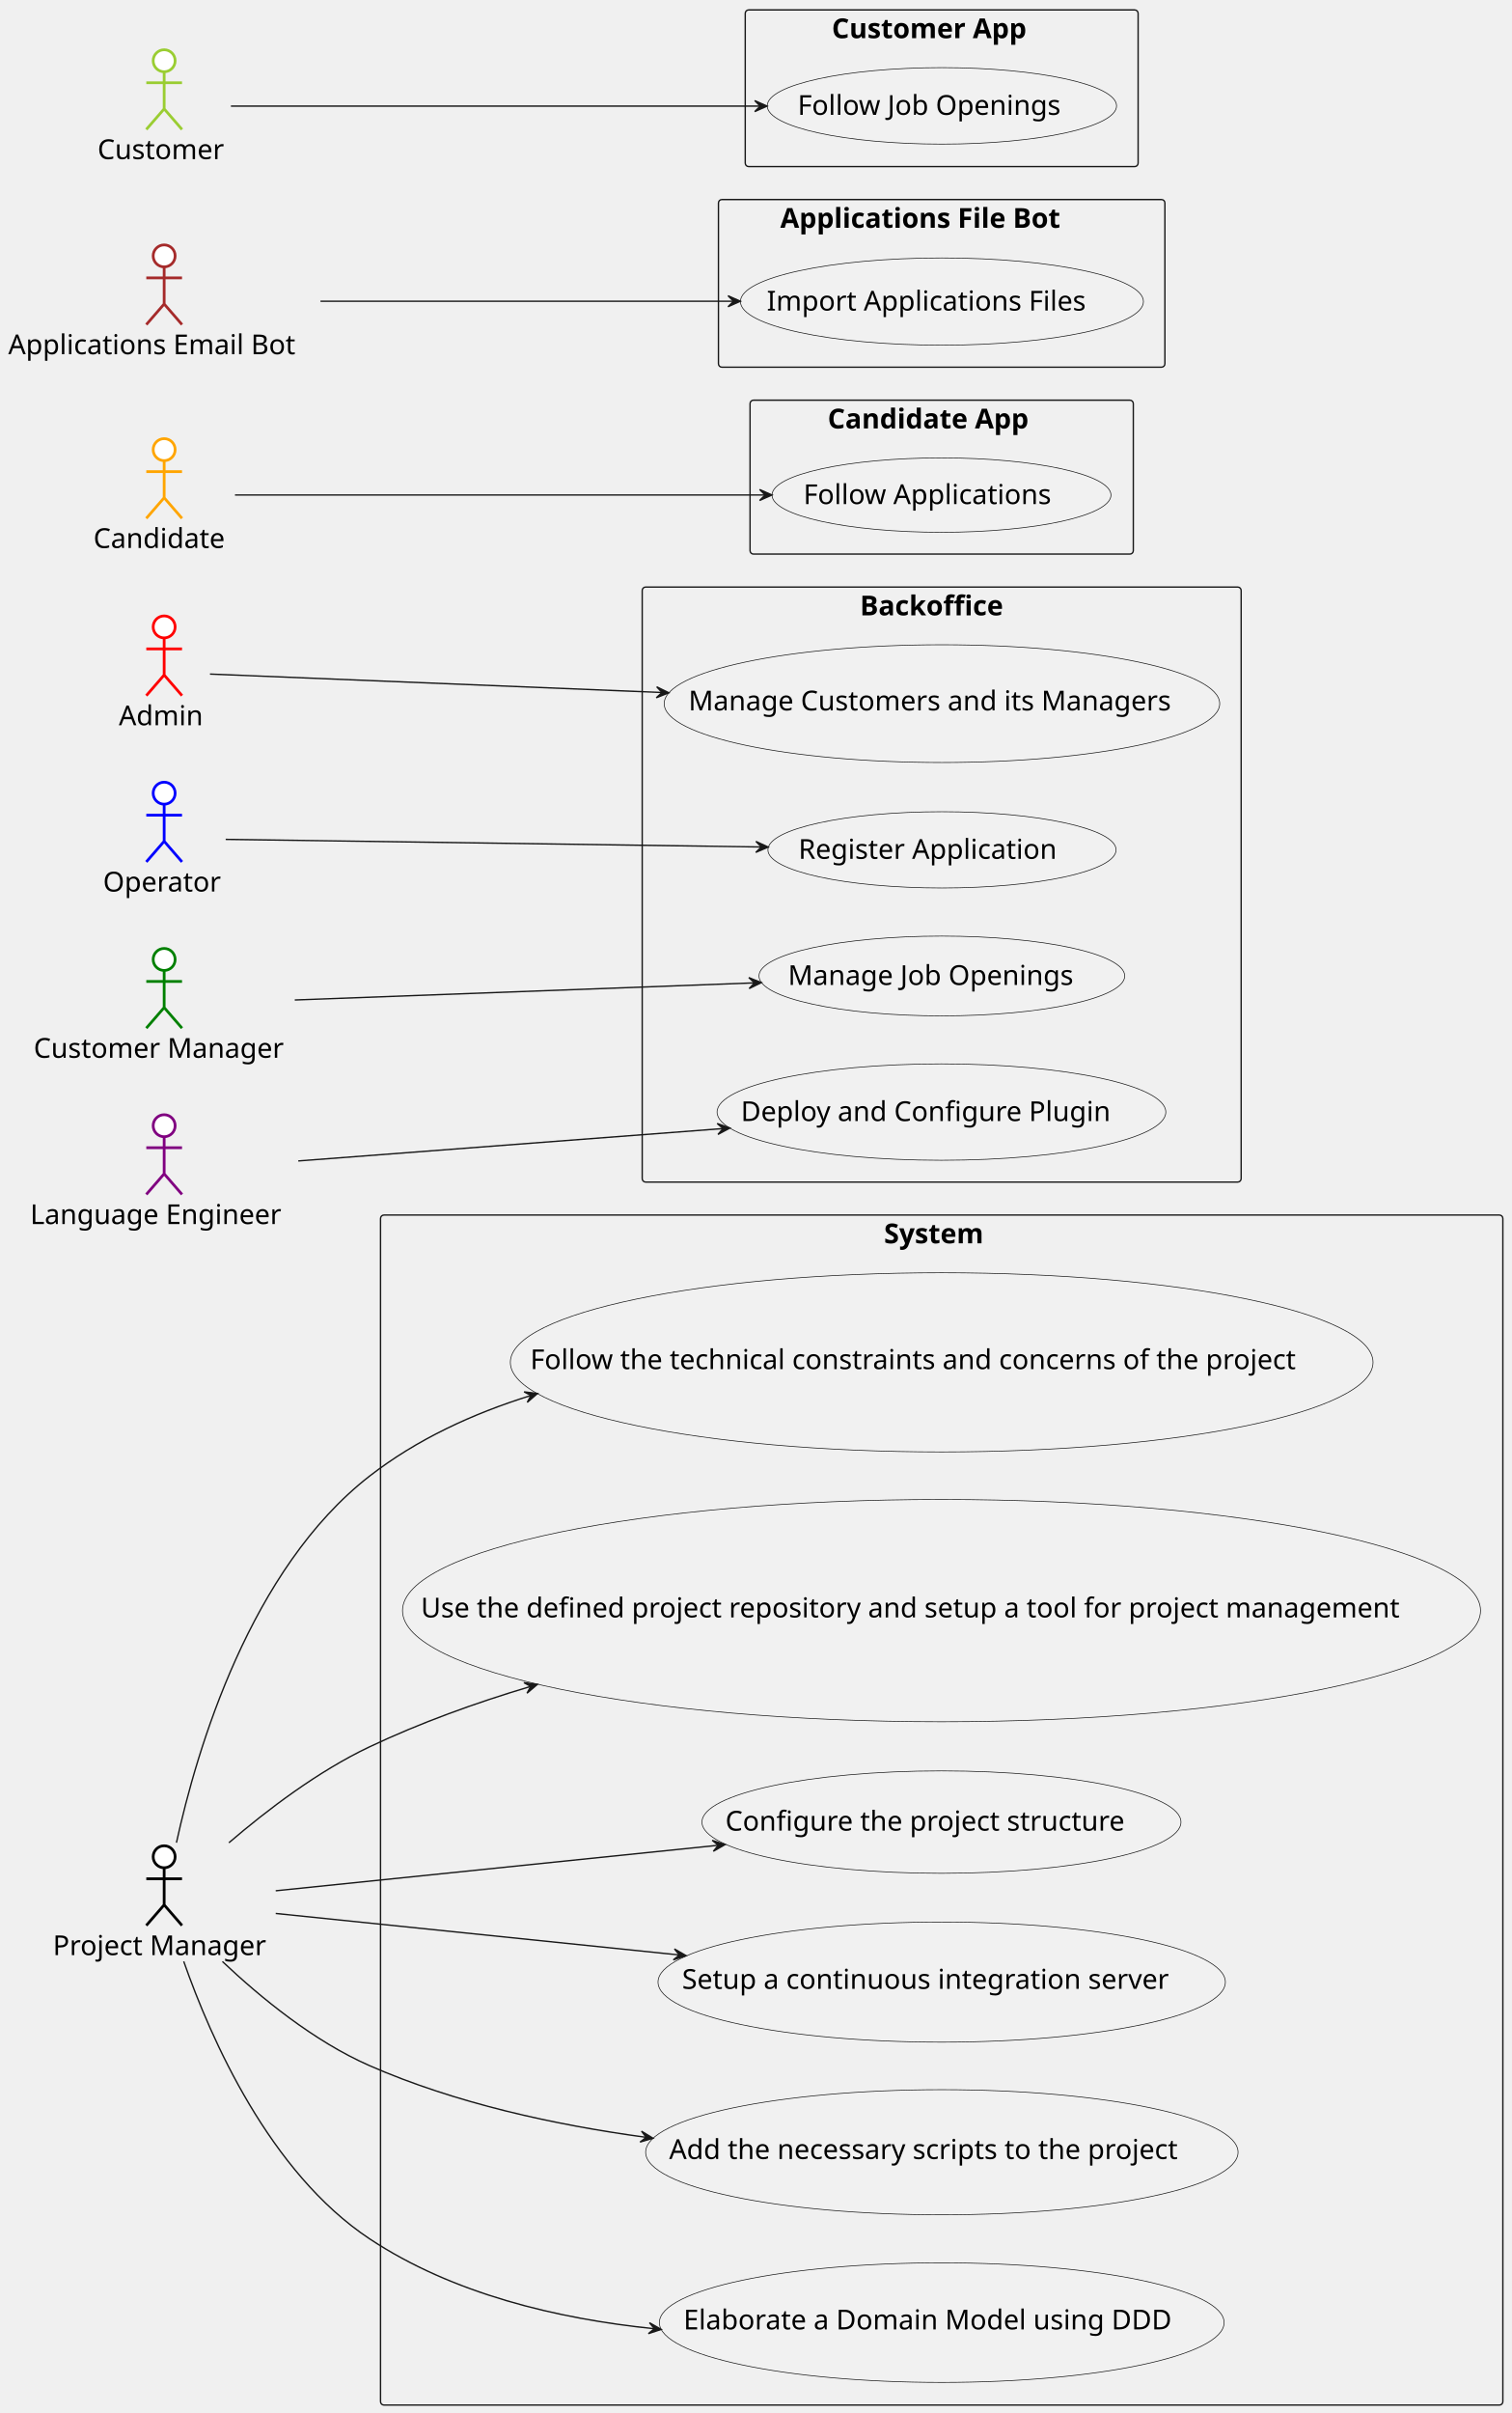
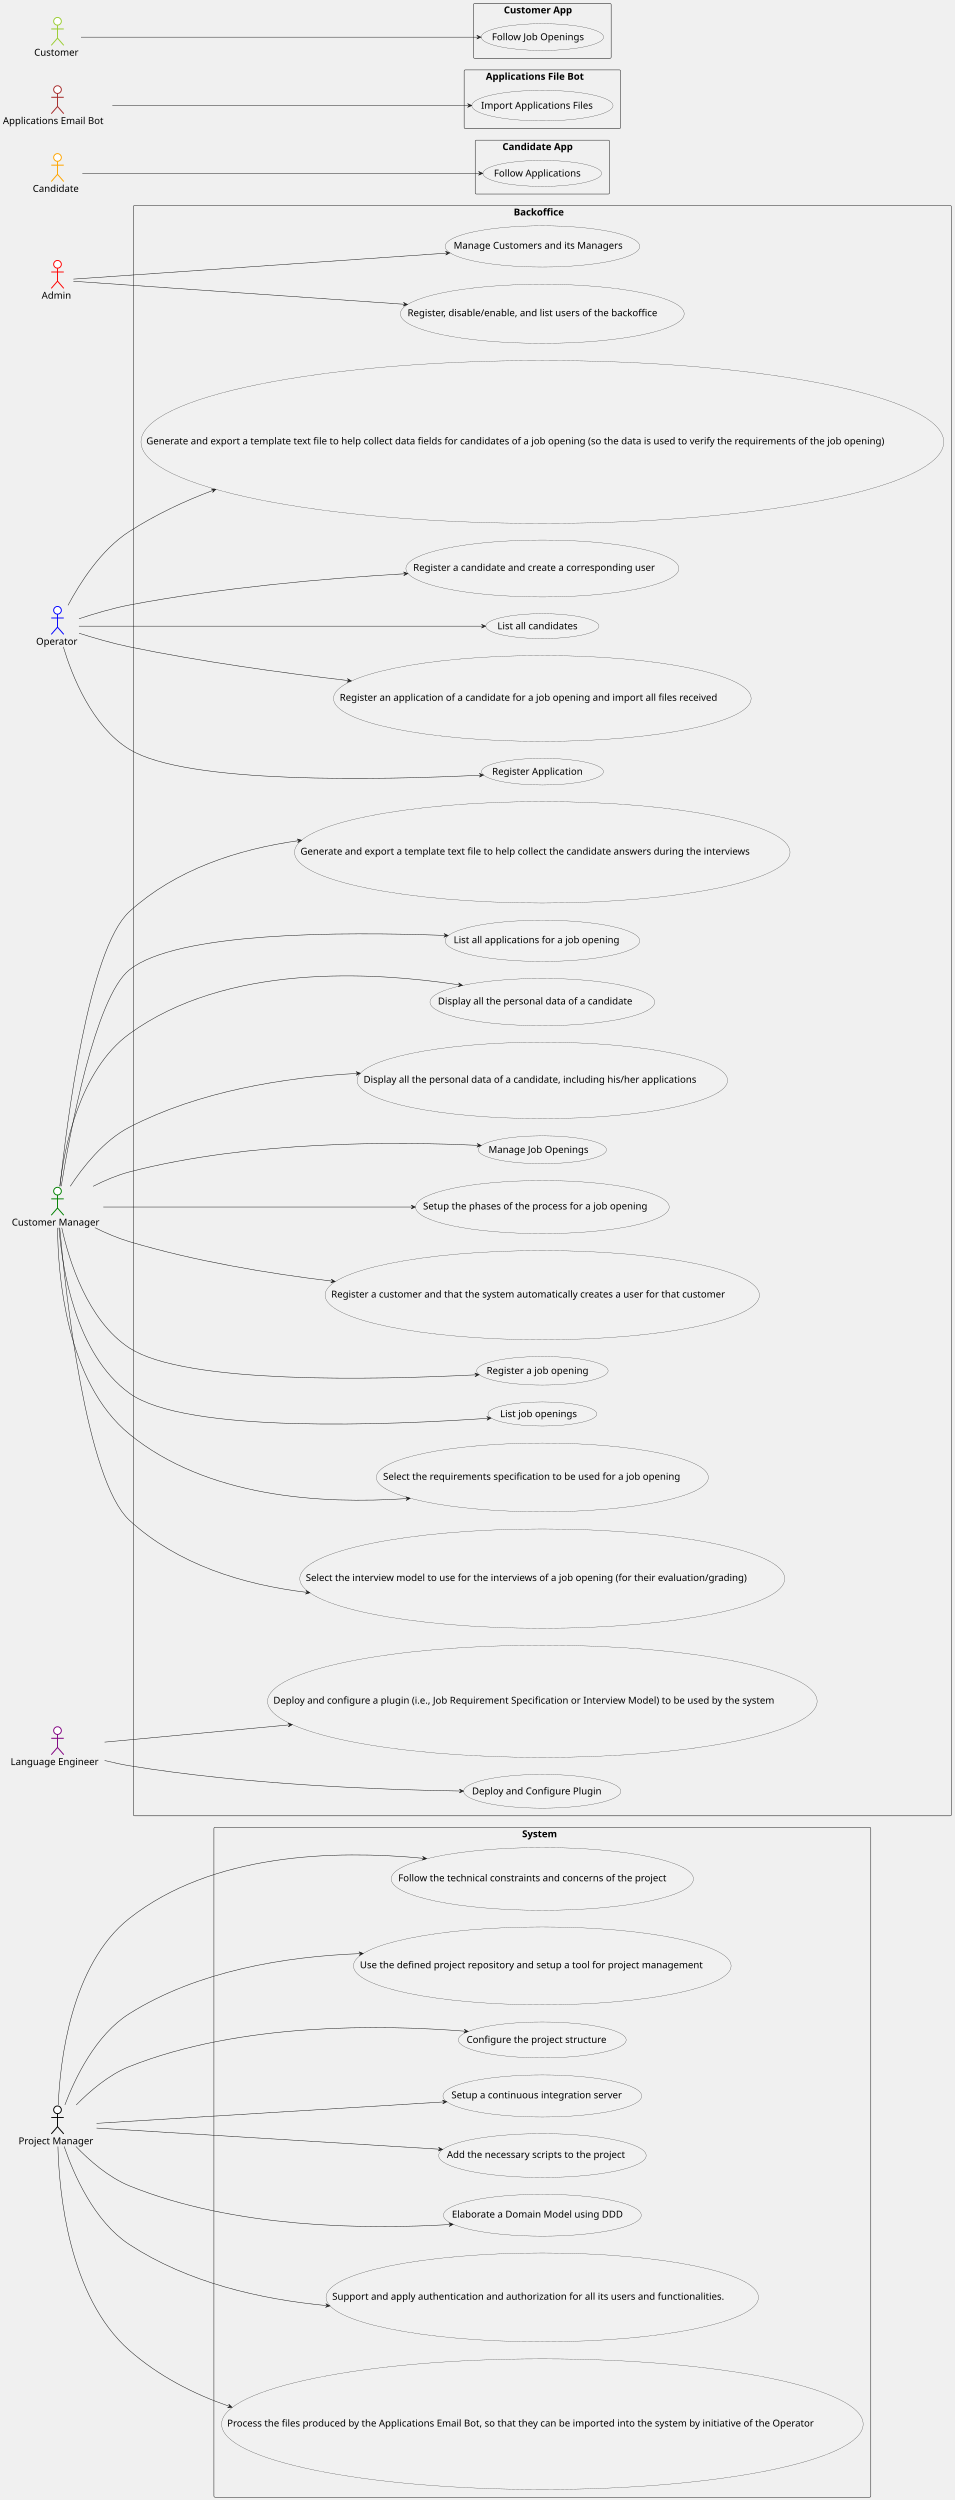
- <svg xmlns="http://www.w3.org/2000/svg" contentStyleType="text/css" height="1756px" preserveAspectRatio="none" style="width:1100px;height:1756px;background:#FFFFFF;" version="1.1" viewBox="0 0 1100 1756" width="1100px" zoomAndPan="magnify">
+ <svg xmlns="http://www.w3.org/2000/svg" contentStyleType="text/css" height="5195px" preserveAspectRatio="none" style="width:1983px;height:5195px;background:#FFFFFF;" version="1.1" viewBox="0 0 1983 5195" width="1983px" zoomAndPan="magnify">
  <defs />
  <g>
    <g id="cluster_System">
-       <rect fill="none" height="866" rx="2.5" ry="2.5" style="stroke:#181818;stroke-width:1.0;" width="817" x="277" y="884.217" />
-       <text fill="#000000" font-family="sans-serif" font-size="20" font-weight="bold" lengthAdjust="spacing" textLength="84" x="643.5" y="904.781">System</text>
+       <rect fill="none" height="1392" rx="2.5" ry="2.5" style="stroke:#181818;stroke-width:1.0;" width="1365" x="444.5" y="3797.217" />
+       <text fill="#000000" font-family="sans-serif" font-size="20" font-weight="bold" lengthAdjust="spacing" textLength="84" x="1085" y="3817.781">System</text>
    </g>
    <g id="cluster_Backoffice">
-       <rect fill="none" height="433" rx="2.5" ry="2.5" style="stroke:#181818;stroke-width:1.0;" width="436" x="467.5" y="427.217" />
-       <text fill="#000000" font-family="sans-serif" font-size="20" font-weight="bold" lengthAdjust="spacing" textLength="119" x="626" y="447.781">Backoffice</text>
+       <rect fill="none" height="3346" rx="2.5" ry="2.5" style="stroke:#181818;stroke-width:1.0;" width="1700" x="277" y="427.217" />
+       <text fill="#000000" font-family="sans-serif" font-size="20" font-weight="bold" lengthAdjust="spacing" textLength="119" x="1067.5" y="447.781">Backoffice</text>
    </g>
    <g id="cluster_Candidate App">
-       <rect fill="none" height="112" rx="2.5" ry="2.5" style="stroke:#181818;stroke-width:1.0;" width="279" x="546" y="291.217" />
-       <text fill="#000000" font-family="sans-serif" font-size="20" font-weight="bold" lengthAdjust="spacing" textLength="166" x="602.5" y="311.781">Candidate App</text>
+       <rect fill="none" height="112" rx="2.5" ry="2.5" style="stroke:#181818;stroke-width:1.0;" width="279" x="987.5" y="291.217" />
+       <text fill="#000000" font-family="sans-serif" font-size="20" font-weight="bold" lengthAdjust="spacing" textLength="166" x="1044" y="311.781">Candidate App</text>
    </g>
    <g id="cluster_Applications File Bot">
-       <rect fill="none" height="122" rx="2.5" ry="2.5" style="stroke:#181818;stroke-width:1.0;" width="325" x="523" y="145.217" />
-       <text fill="#000000" font-family="sans-serif" font-size="20" font-weight="bold" lengthAdjust="spacing" textLength="235" x="568" y="165.781">Applications File Bot</text>
+       <rect fill="none" height="122" rx="2.5" ry="2.5" style="stroke:#181818;stroke-width:1.0;" width="325" x="964.5" y="145.217" />
+       <text fill="#000000" font-family="sans-serif" font-size="20" font-weight="bold" lengthAdjust="spacing" textLength="235" x="1009.5" y="165.781">Applications File Bot</text>
    </g>
    <g id="cluster_Customer App">
-       <rect fill="none" height="114" rx="2.5" ry="2.5" style="stroke:#181818;stroke-width:1.0;" width="286" x="542.5" y="7.217" />
-       <text fill="#000000" font-family="sans-serif" font-size="20" font-weight="bold" lengthAdjust="spacing" textLength="160" x="605.5" y="27.781">Customer App</text>
+       <rect fill="none" height="114" rx="2.5" ry="2.5" style="stroke:#181818;stroke-width:1.0;" width="286" x="984" y="7.217" />
+       <text fill="#000000" font-family="sans-serif" font-size="20" font-weight="bold" lengthAdjust="spacing" textLength="160" x="1047" y="27.781">Customer App</text>
    </g>
    <g id="elem_G001">
-       <ellipse cx="685.495" cy="991.416" fill="#F1F1F1" rx="313.995" ry="65.199" style="stroke:#181818;stroke-width:0.5;" />
-       <text fill="#000000" font-family="sans-serif" font-size="20" lengthAdjust="spacing" textLength="599" x="385.995" y="996.34">Follow the technical constraints and concerns of the project</text>
+       <ellipse cx="1126.995" cy="3904.416" fill="#F1F1F1" rx="313.995" ry="65.199" style="stroke:#181818;stroke-width:0.5;" />
+       <text fill="#000000" font-family="sans-serif" font-size="20" lengthAdjust="spacing" textLength="599" x="827.495" y="3909.34">Follow the technical constraints and concerns of the project</text>
    </g>
    <g id="elem_G002">
-       <ellipse cx="685.375" cy="1172.092" fill="#F1F1F1" rx="392.375" ry="80.875" style="stroke:#181818;stroke-width:0.5;" />
-       <text fill="#000000" font-family="sans-serif" font-size="20" lengthAdjust="spacing" textLength="758" x="306.375" y="1177.016">Use the defined project repository and setup a tool for project management</text>
+       <ellipse cx="1126.875" cy="4085.092" fill="#F1F1F1" rx="392.375" ry="80.875" style="stroke:#181818;stroke-width:0.5;" />
+       <text fill="#000000" font-family="sans-serif" font-size="20" lengthAdjust="spacing" textLength="758" x="747.875" y="4090.016">Use the defined project repository and setup a tool for project management</text>
    </g>
    <g id="elem_G003">
-       <ellipse cx="685.334" cy="1325.984" fill="#F1F1F1" rx="174.334" ry="37.267" style="stroke:#181818;stroke-width:0.5;" />
-       <text fill="#000000" font-family="sans-serif" font-size="20" lengthAdjust="spacing" textLength="310" x="528.008" y="1332.195">Configure the project structure</text>
+       <ellipse cx="1126.834" cy="4238.984" fill="#F1F1F1" rx="174.334" ry="37.267" style="stroke:#181818;stroke-width:0.5;" />
+       <text fill="#000000" font-family="sans-serif" font-size="20" lengthAdjust="spacing" textLength="310" x="969.508" y="4245.195">Configure the project structure</text>
    </g>
    <g id="elem_G004">
-       <ellipse cx="685.501" cy="1442.417" fill="#F1F1F1" rx="206.501" ry="43.7" style="stroke:#181818;stroke-width:0.5;" />
-       <text fill="#000000" font-family="sans-serif" font-size="20" lengthAdjust="spacing" textLength="378" x="496.501" y="1447.341">Setup a continuous integration server</text>
+       <ellipse cx="1127.001" cy="4355.417" fill="#F1F1F1" rx="206.501" ry="43.7" style="stroke:#181818;stroke-width:0.5;" />
+       <text fill="#000000" font-family="sans-serif" font-size="20" lengthAdjust="spacing" textLength="378" x="938.001" y="4360.341">Setup a continuous integration server</text>
    </g>
    <g id="elem_G005">
-       <ellipse cx="685.621" cy="1566.241" fill="#F1F1F1" rx="215.621" ry="45.524" style="stroke:#181818;stroke-width:0.5;" />
-       <text fill="#000000" font-family="sans-serif" font-size="20" lengthAdjust="spacing" textLength="397" x="487.121" y="1571.165">Add the necessary scripts to the project</text>
+       <ellipse cx="1127.121" cy="4479.241" fill="#F1F1F1" rx="215.621" ry="45.524" style="stroke:#181818;stroke-width:0.5;" />
+       <text fill="#000000" font-family="sans-serif" font-size="20" lengthAdjust="spacing" textLength="397" x="928.621" y="4484.165">Add the necessary scripts to the project</text>
    </g>
    <g id="elem_G006">
-       <ellipse cx="685.543" cy="1690.225" fill="#F1F1F1" rx="205.543" ry="43.509" style="stroke:#181818;stroke-width:0.5;" />
-       <text fill="#000000" font-family="sans-serif" font-size="20" lengthAdjust="spacing" textLength="376" x="497.543" y="1695.149">Elaborate a Domain Model using DDD</text>
+       <ellipse cx="1127.043" cy="4603.225" fill="#F1F1F1" rx="205.543" ry="43.509" style="stroke:#181818;stroke-width:0.5;" />
+       <text fill="#000000" font-family="sans-serif" font-size="20" lengthAdjust="spacing" textLength="376" x="939.043" y="4608.149">Elaborate a Domain Model using DDD</text>
+     </g>
+     <g id="elem_G007">
+       <ellipse cx="1126.811" cy="4773.979" fill="#F1F1F1" rx="449.311" ry="92.262" style="stroke:#181818;stroke-width:0.5;" />
+       <text fill="#000000" font-family="sans-serif" font-size="20" lengthAdjust="spacing" textLength="873" x="690.311" y="4778.903">Support and apply authentication and authorization for all its users and functionalities.</text>
+     </g>
+     <g id="elem_2001">
+       <ellipse cx="1127.057" cy="5037.428" fill="#F1F1F1" rx="666.558" ry="135.712" style="stroke:#181818;stroke-width:0.5;" />
+       <text fill="#000000" font-family="sans-serif" font-size="20" lengthAdjust="spacing" textLength="1310" x="472.058" y="5042.352">Process the files produced by the Applications Email Bot, so that they can be imported into the system by initiative of the Operator</text>
    </g>
    <g id="elem_UC1">
-       <ellipse cx="685.693" cy="512.055" fill="#F1F1F1" rx="202.193" ry="42.839" style="stroke:#181818;stroke-width:0.5;" />
-       <text fill="#000000" font-family="sans-serif" font-size="20" lengthAdjust="spacing" textLength="369" x="501.193" y="516.979">Manage Customers and its Managers</text>
+       <ellipse cx="1127.193" cy="512.055" fill="#F1F1F1" rx="202.193" ry="42.839" style="stroke:#181818;stroke-width:0.5;" />
+       <text fill="#000000" font-family="sans-serif" font-size="20" lengthAdjust="spacing" textLength="369" x="942.693" y="516.979">Manage Customers and its Managers</text>
    </g>
    <g id="elem_UC2">
-       <ellipse cx="685.326" cy="809.282" fill="#F1F1F1" rx="163.326" ry="35.065" style="stroke:#181818;stroke-width:0.5;" />
-       <text fill="#000000" font-family="sans-serif" font-size="20" lengthAdjust="spacing" textLength="286" x="539.326" y="815.814">Deploy and Configure Plugin</text>
+       <ellipse cx="1126.826" cy="3722.282" fill="#F1F1F1" rx="163.326" ry="35.065" style="stroke:#181818;stroke-width:0.5;" />
+       <text fill="#000000" font-family="sans-serif" font-size="20" lengthAdjust="spacing" textLength="286" x="980.826" y="3728.814">Deploy and Configure Plugin</text>
    </g>
    <g id="elem_UC3">
-       <ellipse cx="685.728" cy="618.462" fill="#F1F1F1" rx="126.728" ry="27.746" style="stroke:#181818;stroke-width:0.5;" />
-       <text fill="#000000" font-family="sans-serif" font-size="20" lengthAdjust="spacing" textLength="203" x="581.228" y="624.995">Register Application</text>
+       <ellipse cx="1127.228" cy="1603.462" fill="#F1F1F1" rx="126.728" ry="27.746" style="stroke:#181818;stroke-width:0.5;" />
+       <text fill="#000000" font-family="sans-serif" font-size="20" lengthAdjust="spacing" textLength="203" x="1022.728" y="1609.995">Register Application</text>
    </g>
    <g id="elem_UC4">
-       <ellipse cx="685.625" cy="710.242" fill="#F1F1F1" rx="133.125" ry="29.025" style="stroke:#181818;stroke-width:0.5;" />
-       <text fill="#000000" font-family="sans-serif" font-size="20" lengthAdjust="spacing" textLength="218" x="573.625" y="716.774">Manage Job Openings</text>
+       <ellipse cx="1127.125" cy="2389.242" fill="#F1F1F1" rx="133.125" ry="29.025" style="stroke:#181818;stroke-width:0.5;" />
+       <text fill="#000000" font-family="sans-serif" font-size="20" lengthAdjust="spacing" textLength="218" x="1015.125" y="2395.774">Manage Job Openings</text>
+     </g>
+     <g id="elem_US1000">
+       <ellipse cx="1126.862" cy="652.089" fill="#F1F1F1" rx="294.862" ry="61.373" style="stroke:#181818;stroke-width:0.5;" />
+       <text fill="#000000" font-family="sans-serif" font-size="20" lengthAdjust="spacing" textLength="560" x="846.862" y="657.013">Register, disable/enable, and list users of the backoffice</text>
+     </g>
+     <g id="elem_US1001">
+       <ellipse cx="1126.794" cy="2691.376" fill="#F1F1F1" rx="451.294" ry="92.659" style="stroke:#181818;stroke-width:0.5;" />
+       <text fill="#000000" font-family="sans-serif" font-size="20" lengthAdjust="spacing" textLength="877" x="688.294" y="2696.3">Register a customer and that the system automatically creates a user for that customer</text>
+     </g>
+     <g id="elem_US1002">
+       <ellipse cx="1127.083" cy="2848.433" fill="#F1F1F1" rx="136.583" ry="29.717" style="stroke:#181818;stroke-width:0.5;" />
+       <text fill="#000000" font-family="sans-serif" font-size="20" lengthAdjust="spacing" textLength="226" x="1011.083" y="2854.966">Register a job opening</text>
+     </g>
+     <g id="elem_US1003">
+       <ellipse cx="1127.147" cy="2938.246" fill="#F1F1F1" rx="113.147" ry="25.029" style="stroke:#181818;stroke-width:0.5;" />
+       <text fill="#000000" font-family="sans-serif" font-size="20" lengthAdjust="spacing" textLength="170" x="1039.147" y="2944.778">List job openings</text>
+     </g>
+     <g id="elem_US2000a">
+       <ellipse cx="1127.103" cy="1181.337" fill="#F1F1F1" rx="283.603" ry="59.12" style="stroke:#181818;stroke-width:0.5;" />
+       <text fill="#000000" font-family="sans-serif" font-size="20" lengthAdjust="spacing" textLength="537" x="858.603" y="1186.261">Register a candidate and create a corresponding user</text>
+     </g>
+     <g id="elem_US2000c">
+       <ellipse cx="1127.089" cy="1301.135" fill="#F1F1F1" rx="117.589" ry="25.918" style="stroke:#181818;stroke-width:0.5;" />
+       <text fill="#000000" font-family="sans-serif" font-size="20" lengthAdjust="spacing" textLength="181" x="1033.589" y="1307.667">List all candidates</text>
+     </g>
+     <g id="elem_US2002">
+       <ellipse cx="1126.948" cy="1451.407" fill="#F1F1F1" rx="433.949" ry="89.19" style="stroke:#181818;stroke-width:0.5;" />
+       <text fill="#000000" font-family="sans-serif" font-size="20" lengthAdjust="spacing" textLength="842" x="705.948" y="1456.33">Register an application of a candidate for a job opening and import all files received</text>
+     </g>
+     <g id="elem_US1005">
+       <ellipse cx="1127.193" cy="1955.055" fill="#F1F1F1" rx="202.193" ry="42.839" style="stroke:#181818;stroke-width:0.5;" />
+       <text fill="#000000" font-family="sans-serif" font-size="20" lengthAdjust="spacing" textLength="369" x="942.693" y="1959.979">List all applications for a job opening</text>
+     </g>
+     <g id="elem_US1006">
+       <ellipse cx="1126.97" cy="2082.311" fill="#F1F1F1" rx="233.47" ry="49.094" style="stroke:#181818;stroke-width:0.5;" />
+       <text fill="#000000" font-family="sans-serif" font-size="20" lengthAdjust="spacing" textLength="434" x="909.97" y="2087.235">Display all the personal data of a candidate</text>
+     </g>
+     <g id="elem_US1006b">
+       <ellipse cx="1126.96" cy="2245.109" fill="#F1F1F1" rx="384.961" ry="79.392" style="stroke:#181818;stroke-width:0.5;" />
+       <text fill="#000000" font-family="sans-serif" font-size="20" lengthAdjust="spacing" textLength="743" x="755.461" y="2250.033">Display all the personal data of a candidate, including his/her applications</text>
+     </g>
+     <g id="elem_US1007">
+       <ellipse cx="1127.083" cy="2508.333" fill="#F1F1F1" rx="263.583" ry="55.117" style="stroke:#181818;stroke-width:0.5;" />
+       <text fill="#000000" font-family="sans-serif" font-size="20" lengthAdjust="spacing" textLength="496" x="879.083" y="2513.257">Setup the phases of the process for a job opening</text>
+     </g>
+     <g id="elem_US1008">
+       <ellipse cx="1126.99" cy="3535.315" fill="#F1F1F1" rx="570.99" ry="116.598" style="stroke:#181818;stroke-width:0.5;" />
+       <text fill="#000000" font-family="sans-serif" font-size="20" lengthAdjust="spacing" textLength="1118" x="567.99" y="3540.239">Deploy and configure a plugin (i.e., Job Requirement Specification or Interview Model) to be used by the system</text>
+     </g>
+     <g id="elem_US1009">
+       <ellipse cx="1126.989" cy="3070.115" fill="#F1F1F1" rx="344.989" ry="71.398" style="stroke:#181818;stroke-width:0.5;" />
+       <text fill="#000000" font-family="sans-serif" font-size="20" lengthAdjust="spacing" textLength="662" x="795.989" y="3075.039">Select the requirements specification to be used for a job opening</text>
+     </g>
+     <g id="elem_US1011">
+       <ellipse cx="1126.893" cy="3280.395" fill="#F1F1F1" rx="503.893" ry="103.179" style="stroke:#181818;stroke-width:0.5;" />
+       <text fill="#000000" font-family="sans-serif" font-size="20" lengthAdjust="spacing" textLength="983" x="635.393" y="3285.319">Select the interview model to use for the interviews of a job opening (for their evaluation/grading)</text>
+     </g>
+     <g id="elem_US1012">
+       <ellipse cx="1126.82" cy="1771.081" fill="#F1F1F1" rx="514.82" ry="105.364" style="stroke:#181818;stroke-width:0.5;" />
+       <text fill="#000000" font-family="sans-serif" font-size="20" lengthAdjust="spacing" textLength="1005" x="624.32" y="1776.005">Generate and export a template text file to help collect the candidate answers during the interviews</text>
+     </g>
+     <g id="elem_US2003">
+       <ellipse cx="1127.041" cy="918.425" fill="#F1F1F1" rx="834.041" ry="169.208" style="stroke:#181818;stroke-width:0.5;" />
+       <text fill="#000000" font-family="sans-serif" font-size="20" lengthAdjust="spacing" textLength="1646" x="304.041" y="923.349">Generate and export a template text file to help collect data fields for candidates of a job opening (so the data is used to verify the requirements of the job opening)</text>
    </g>
    <g id="elem_UC5">
-       <ellipse cx="685.369" cy="360.291" fill="#F1F1F1" rx="123.369" ry="27.074" style="stroke:#181818;stroke-width:0.5;" />
-       <text fill="#000000" font-family="sans-serif" font-size="20" lengthAdjust="spacing" textLength="195" x="584.869" y="366.823">Follow Applications</text>
+       <ellipse cx="1126.869" cy="360.291" fill="#F1F1F1" rx="123.369" ry="27.074" style="stroke:#181818;stroke-width:0.5;" />
+       <text fill="#000000" font-family="sans-serif" font-size="20" lengthAdjust="spacing" textLength="195" x="1026.369" y="366.823">Follow Applications</text>
    </g>
    <g id="elem_UC6">
-       <ellipse cx="685.683" cy="219.453" fill="#F1F1F1" rx="146.683" ry="31.736" style="stroke:#181818;stroke-width:0.5;" />
-       <text fill="#000000" font-family="sans-serif" font-size="20" lengthAdjust="spacing" textLength="249" x="558.183" y="225.986">Import Applications Files</text>
+       <ellipse cx="1127.182" cy="219.453" fill="#F1F1F1" rx="146.683" ry="31.736" style="stroke:#181818;stroke-width:0.5;" />
+       <text fill="#000000" font-family="sans-serif" font-size="20" lengthAdjust="spacing" textLength="249" x="999.683" y="225.986">Import Applications Files</text>
    </g>
    <g id="elem_UC7">
-       <ellipse cx="685.651" cy="77.047" fill="#F1F1F1" rx="127.151" ry="27.83" style="stroke:#181818;stroke-width:0.5;" />
-       <text fill="#000000" font-family="sans-serif" font-size="20" lengthAdjust="spacing" textLength="204" x="580.651" y="83.579">Follow Job Openings</text>
+       <ellipse cx="1127.151" cy="77.047" fill="#F1F1F1" rx="127.151" ry="27.83" style="stroke:#181818;stroke-width:0.5;" />
+       <text fill="#000000" font-family="sans-serif" font-size="20" lengthAdjust="spacing" textLength="204" x="1022.151" y="83.579">Follow Job Openings</text>
    </g>
    <g id="elem_PM">
-       <ellipse cx="119.5" cy="1351.217" fill="#FFFFFF" rx="8" ry="8" style="stroke:#000000;stroke-width:2.0;" />
-       <path d="M119.5,1359.217 L119.5,1386.217 M106.5,1367.217 L132.5,1367.217 M119.5,1386.217 L106.5,1401.217 M119.5,1386.217 L132.5,1401.217 " fill="none" style="stroke:#000000;stroke-width:2.0;" />
-       <text fill="#000000" font-family="sans-serif" font-size="20" lengthAdjust="spacing" textLength="162" x="38.5" y="1422.781">Project Manager</text>
+       <ellipse cx="119.5" cy="4384.217" fill="#FFFFFF" rx="8" ry="8" style="stroke:#000000;stroke-width:2.0;" />
+       <path d="M119.5,4392.217 L119.5,4419.217 M106.5,4400.217 L132.5,4400.217 M119.5,4419.217 L106.5,4434.217 M119.5,4419.217 L132.5,4434.217 " fill="none" style="stroke:#000000;stroke-width:2.0;" />
+       <text fill="#000000" font-family="sans-serif" font-size="20" lengthAdjust="spacing" textLength="162" x="38.5" y="4455.781">Project Manager</text>
    </g>
    <g id="elem_AD">
-       <ellipse cx="119.5" cy="456.217" fill="#FFFFFF" rx="8" ry="8" style="stroke:#FF0000;stroke-width:2.0;" />
-       <path d="M119.5,464.217 L119.5,491.217 M106.5,472.217 L132.5,472.217 M119.5,491.217 L106.5,506.217 M119.5,491.217 L132.5,506.217 " fill="none" style="stroke:#FF0000;stroke-width:2.0;" />
-       <text fill="#000000" font-family="sans-serif" font-size="20" lengthAdjust="spacing" textLength="66" x="86.5" y="527.781">Admin</text>
+       <ellipse cx="119.5" cy="549.217" fill="#FFFFFF" rx="8" ry="8" style="stroke:#FF0000;stroke-width:2.0;" />
+       <path d="M119.5,557.217 L119.5,584.217 M106.5,565.217 L132.5,565.217 M119.5,584.217 L106.5,599.217 M119.5,584.217 L132.5,599.217 " fill="none" style="stroke:#FF0000;stroke-width:2.0;" />
+       <text fill="#000000" font-family="sans-serif" font-size="20" lengthAdjust="spacing" textLength="66" x="86.5" y="620.781">Admin</text>
    </g>
    <g id="elem_OP">
-       <ellipse cx="119.5" cy="577.217" fill="#FFFFFF" rx="8" ry="8" style="stroke:#0000FF;stroke-width:2.0;" />
-       <path d="M119.5,585.217 L119.5,612.217 M106.5,593.217 L132.5,593.217 M119.5,612.217 L106.5,627.217 M119.5,612.217 L132.5,627.217 " fill="none" style="stroke:#0000FF;stroke-width:2.0;" />
-       <text fill="#000000" font-family="sans-serif" font-size="20" lengthAdjust="spacing" textLength="89" x="75" y="648.781">Operator</text>
+       <ellipse cx="119.5" cy="1268.217" fill="#FFFFFF" rx="8" ry="8" style="stroke:#0000FF;stroke-width:2.0;" />
+       <path d="M119.5,1276.217 L119.5,1303.217 M106.5,1284.217 L132.5,1284.217 M119.5,1303.217 L106.5,1318.217 M119.5,1303.217 L132.5,1318.217 " fill="none" style="stroke:#0000FF;stroke-width:2.0;" />
+       <text fill="#000000" font-family="sans-serif" font-size="20" lengthAdjust="spacing" textLength="89" x="75" y="1339.781">Operator</text>
    </g>
    <g id="elem_CM">
-       <ellipse cx="119.5" cy="698.217" fill="#FFFFFF" rx="8" ry="8" style="stroke:#008000;stroke-width:2.0;" />
-       <path d="M119.5,706.217 L119.5,733.217 M106.5,714.217 L132.5,714.217 M119.5,733.217 L106.5,748.217 M119.5,733.217 L132.5,748.217 " fill="none" style="stroke:#008000;stroke-width:2.0;" />
-       <text fill="#000000" font-family="sans-serif" font-size="20" lengthAdjust="spacing" textLength="190" x="24.5" y="769.781">Customer Manager</text>
+       <ellipse cx="119.5" cy="2475.217" fill="#FFFFFF" rx="8" ry="8" style="stroke:#008000;stroke-width:2.0;" />
+       <path d="M119.5,2483.217 L119.5,2510.217 M106.5,2491.217 L132.5,2491.217 M119.5,2510.217 L106.5,2525.217 M119.5,2510.217 L132.5,2525.217 " fill="none" style="stroke:#008000;stroke-width:2.0;" />
+       <text fill="#000000" font-family="sans-serif" font-size="20" lengthAdjust="spacing" textLength="190" x="24.5" y="2546.781">Customer Manager</text>
    </g>
    <g id="elem_LE">
-       <ellipse cx="119.5" cy="819.217" fill="#FFFFFF" rx="8" ry="8" style="stroke:#800080;stroke-width:2.0;" />
-       <path d="M119.5,827.217 L119.5,854.217 M106.5,835.217 L132.5,835.217 M119.5,854.217 L106.5,869.217 M119.5,854.217 L132.5,869.217 " fill="none" style="stroke:#800080;stroke-width:2.0;" />
-       <text fill="#000000" font-family="sans-serif" font-size="20" lengthAdjust="spacing" textLength="195" x="22" y="890.781">Language Engineer</text>
+       <ellipse cx="119.5" cy="3596.217" fill="#FFFFFF" rx="8" ry="8" style="stroke:#800080;stroke-width:2.0;" />
+       <path d="M119.5,3604.217 L119.5,3631.217 M106.5,3612.217 L132.5,3612.217 M119.5,3631.217 L106.5,3646.217 M119.5,3631.217 L132.5,3646.217 " fill="none" style="stroke:#800080;stroke-width:2.0;" />
+       <text fill="#000000" font-family="sans-serif" font-size="20" lengthAdjust="spacing" textLength="195" x="22" y="3667.781">Language Engineer</text>
    </g>
    <g id="elem_CA">
      <ellipse cx="119.5" cy="327.217" fill="#FFFFFF" rx="8" ry="8" style="stroke:#FFA500;stroke-width:2.0;" />
      <path d="M119.5,335.217 L119.5,362.217 M106.5,343.217 L132.5,343.217 M119.5,362.217 L106.5,377.217 M119.5,362.217 L132.5,377.217 " fill="none" style="stroke:#FFA500;stroke-width:2.0;" />
      <text fill="#000000" font-family="sans-serif" font-size="20" lengthAdjust="spacing" textLength="103" x="68" y="398.781">Candidate</text>
    </g>
    <g id="elem_EB">
      <ellipse cx="119.5" cy="186.217" fill="#FFFFFF" rx="8" ry="8" style="stroke:#A52A2A;stroke-width:2.0;" />
      <path d="M119.5,194.217 L119.5,221.217 M106.5,202.217 L132.5,202.217 M119.5,221.217 L106.5,236.217 M119.5,221.217 L132.5,236.217 " fill="none" style="stroke:#A52A2A;stroke-width:2.0;" />
      <text fill="#000000" font-family="sans-serif" font-size="20" lengthAdjust="spacing" textLength="227" x="6" y="257.781">Applications Email Bot</text>
    </g>
    <g id="elem_CU">
      <ellipse cx="119.5" cy="44.217" fill="#FFFFFF" rx="8" ry="8" style="stroke:#9ACD32;stroke-width:2.0;" />
      <path d="M119.5,52.217 L119.5,79.217 M106.5,60.217 L132.5,60.217 M119.5,79.217 L106.5,94.217 M119.5,79.217 L132.5,94.217 " fill="none" style="stroke:#9ACD32;stroke-width:2.0;" />
      <text fill="#000000" font-family="sans-serif" font-size="20" lengthAdjust="spacing" textLength="97" x="71" y="115.781">Customer</text>
    </g>
    <g id="link_PM_G001">
-       <path d="M128.44,1340.987 C143.3,1272.977 182.06,1141.777 269,1074.217 C303.4,1047.487 344.11,1028.687 386.38,1015.567 " fill="none" id="PM-to-G001" style="stroke:#181818;stroke-width:1.0;" />
-       <polygon fill="#181818" points="391.28,1014.077,381.505,1012.872,386.497,1015.533,383.835,1020.525,391.28,1014.077" style="stroke:#181818;stroke-width:1.0;" />
+       <path d="M121.02,4374.127 C124.66,4285.397 146.68,4082.567 269,3986.217 C440.14,3851.407 694.23,3843.527 881.32,3861.747 " fill="none" id="PM-to-G001" style="stroke:#181818;stroke-width:1.0;" />
+       <polygon fill="#181818" points="886.56,3862.267,877.992,3857.411,881.584,3861.781,877.214,3865.373,886.56,3862.267" style="stroke:#181818;stroke-width:1.0;" />
    </g>
    <g id="link_PM_G002">
-       <path d="M166.64,1341.027 C194.4,1317.207 231.52,1288.957 269,1271.217 C305.79,1253.797 345.91,1239.297 386.23,1227.267 " fill="none" id="PM-to-G002" style="stroke:#181818;stroke-width:1.0;" />
-       <polygon fill="#181818" points="391.15,1225.807,381.386,1224.514,386.354,1227.22,383.647,1232.187,391.15,1225.807" style="stroke:#181818;stroke-width:1.0;" />
+       <path d="M134.85,4373.977 C155.32,4319.697 198.45,4228.367 269,4184.217 C410.38,4095.737 590.91,4065.507 749.78,4059.577 " fill="none" id="PM-to-G002" style="stroke:#181818;stroke-width:1.0;" />
+       <polygon fill="#181818" points="754.95,4059.397,745.808,4055.734,749.953,4059.582,746.105,4063.728,754.95,4059.397" style="stroke:#181818;stroke-width:1.0;" />
    </g>
    <g id="link_PM_G003">
-       <path d="M200.71,1375.967 C284.23,1367.377 417.35,1353.687 522.83,1342.847 " fill="none" id="PM-to-G003" style="stroke:#181818;stroke-width:1.0;" />
-       <polygon fill="#181818" points="527.83,1342.327,518.466,1339.274,522.856,1342.841,519.289,1347.232,527.83,1342.327" style="stroke:#181818;stroke-width:1.0;" />
+       <path d="M158.4,4374.077 C185.98,4345.927 225.91,4311.327 269,4294.217 C499.01,4202.907 791.04,4206.877 967.96,4220.967 " fill="none" id="PM-to-G003" style="stroke:#181818;stroke-width:1.0;" />
+       <polygon fill="#181818" points="973.16,4221.387,964.509,4216.68,968.176,4220.987,963.869,4224.654,973.16,4221.387" style="stroke:#181818;stroke-width:1.0;" />
    </g>
    <g id="link_PM_G004">
-       <path d="M200.71,1392.467 C276.9,1400.297 394.35,1412.377 494.45,1422.677 " fill="none" id="PM-to-G004" style="stroke:#181818;stroke-width:1.0;" />
-       <polygon fill="#181818" points="499.51,1423.197,490.968,1418.294,494.536,1422.684,490.147,1426.252,499.51,1423.197" style="stroke:#181818;stroke-width:1.0;" />
+       <path d="M200.66,4412.277 C355.77,4402.707 701.19,4381.407 923.34,4367.717 " fill="none" id="PM-to-G004" style="stroke:#181818;stroke-width:1.0;" />
+       <polygon fill="#181818" points="928.56,4367.387,919.336,4363.935,923.569,4367.687,919.817,4371.92,928.56,4367.387" style="stroke:#181818;stroke-width:1.0;" />
    </g>
    <g id="link_PM_G005">
-       <path d="M161.91,1427.427 C189.67,1453.677 228.45,1485.447 269,1503.217 C331.44,1530.577 403.66,1546.357 470.19,1555.367 " fill="none" id="PM-to-G005" style="stroke:#181818;stroke-width:1.0;" />
-       <polygon fill="#181818" points="475.38,1556.057,466.984,1550.909,470.423,1555.4,465.932,1558.839,475.38,1556.057" style="stroke:#181818;stroke-width:1.0;" />
+       <path d="M200.66,4422.157 C353.75,4431.597 692.23,4452.467 914.6,4466.177 " fill="none" id="PM-to-G005" style="stroke:#181818;stroke-width:1.0;" />
+       <polygon fill="#181818" points="919.83,4466.507,911.099,4461.95,914.84,4466.193,910.597,4469.934,919.83,4466.507" style="stroke:#181818;stroke-width:1.0;" />
    </g>
    <g id="link_PM_G006">
-       <path d="M133.74,1427.347 C153.47,1483.717 196.26,1580.957 269,1629.217 C329.44,1669.317 405.66,1687.467 476.26,1694.667 " fill="none" id="PM-to-G006" style="stroke:#181818;stroke-width:1.0;" />
-       <polygon fill="#181818" points="481.33,1695.167,472.776,1690.286,476.355,1694.666,471.975,1698.246,481.33,1695.167" style="stroke:#181818;stroke-width:1.0;" />
+       <path d="M157.71,4460.337 C185.26,4489.017 225.44,4524.547 269,4542.217 C485.54,4630.057 757.98,4633.237 936.82,4622.467 " fill="none" id="PM-to-G006" style="stroke:#181818;stroke-width:1.0;" />
+       <polygon fill="#181818" points="941.82,4622.167,932.586,4618.741,936.83,4622.481,933.09,4626.725,941.82,4622.167" style="stroke:#181818;stroke-width:1.0;" />
+     </g>
+     <g id="link_PM_G007">
+       <path d="M133.34,4460.397 C152.73,4517.377 195.27,4616.067 269,4664.217 C389.32,4742.797 539.6,4777.977 680.57,4791.217 " fill="none" id="PM-to-G007" style="stroke:#181818;stroke-width:1.0;" />
+       <polygon fill="#181818" points="685.59,4791.687,676.993,4786.882,680.611,4791.23,676.262,4794.848,685.59,4791.687" style="stroke:#181818;stroke-width:1.0;" />
+     </g>
+     <g id="link_PM_2001">
+       <path d="M120.39,4460.467 C122.67,4553.427 142.01,4772.887 269,4884.217 C329.19,4936.987 401.15,4974.467 477.45,5000.737 " fill="none" id="PM-to-2001" style="stroke:#181818;stroke-width:1.0;" />
+       <polygon fill="#181818" points="482.48,5002.447,475.255,4995.754,477.748,5000.831,472.67,5003.324,482.48,5002.447" style="stroke:#181818;stroke-width:1.0;" />
    </g>
    <g id="link_AD_UC1">
-       <path d="M152.85,490.537 C215.88,493.107 359.66,498.967 481.82,503.947 " fill="none" id="AD-to-UC1" style="stroke:#181818;stroke-width:1.0;" />
-       <polygon fill="#181818" points="486.89,504.157,478.057,499.8,481.894,503.957,477.737,507.794,486.89,504.157" style="stroke:#181818;stroke-width:1.0;" />
+       <path d="M152.53,579.987 C269.64,571.837 680.67,543.217 929.65,525.887 " fill="none" id="AD-to-UC1" style="stroke:#181818;stroke-width:1.0;" />
+       <polygon fill="#181818" points="934.77,525.527,925.517,522.152,929.782,525.869,926.065,530.133,934.77,525.527" style="stroke:#181818;stroke-width:1.0;" />
+     </g>
+     <g id="link_AD_US1000">
+       <path d="M152.53,584.447 C256.71,591.697 593.47,615.147 841.84,632.437 " fill="none" id="AD-to-US1000" style="stroke:#181818;stroke-width:1.0;" />
+       <polygon fill="#181818" points="846.96,632.787,838.256,628.179,841.972,632.444,837.707,636.16,846.96,632.787" style="stroke:#181818;stroke-width:1.0;" />
    </g>
    <g id="link_LE_UC2">
-       <path d="M217.13,844.847 C301.95,838.387 426.94,828.857 526.32,821.277 " fill="none" id="LE-to-UC2" style="stroke:#181818;stroke-width:1.0;" />
-       <polygon fill="#181818" points="531.33,820.897,522.058,817.577,526.344,821.268,522.652,825.554,531.33,820.897" style="stroke:#181818;stroke-width:1.0;" />
+       <path d="M217.34,3658.307 C234.42,3662.567 252.14,3666.457 269,3669.217 C506.26,3708.097 784.73,3719.027 958.3,3721.787 " fill="none" id="LE-to-UC2" style="stroke:#181818;stroke-width:1.0;" />
+       <polygon fill="#181818" points="963.41,3721.867,954.48,3717.713,958.411,3721.781,954.343,3725.712,963.41,3721.867" style="stroke:#181818;stroke-width:1.0;" />
+     </g>
+     <g id="link_LE_US1008">
+       <path d="M217.37,3620.157 C309.12,3611.587 454.51,3597.987 602.32,3584.177 " fill="none" id="LE-to-US1008" style="stroke:#181818;stroke-width:1.0;" />
+       <polygon fill="#181818" points="607.58,3583.687,598.251,3580.528,602.601,3584.145,598.984,3588.494,607.58,3583.687" style="stroke:#181818;stroke-width:1.0;" />
    </g>
    <g id="link_OP_UC3">
-       <path d="M164.29,610.837 C246.93,612.007 428.84,614.587 554.05,616.367 " fill="none" id="OP-to-UC3" style="stroke:#181818;stroke-width:1.0;" />
-       <polygon fill="#181818" points="559.22,616.437,550.278,612.309,554.221,616.365,550.164,620.308,559.22,616.437" style="stroke:#181818;stroke-width:1.0;" />
+       <path d="M131.58,1344.227 C149.44,1403.757 190.78,1509.327 269,1557.217 C388.01,1630.077 791.65,1620.947 999.71,1610.797 " fill="none" id="OP-to-UC3" style="stroke:#181818;stroke-width:1.0;" />
+       <polygon fill="#181818" points="1004.89,1610.547,995.707,1606.988,999.896,1610.789,996.095,1614.979,1004.89,1610.547" style="stroke:#181818;stroke-width:1.0;" />
+     </g>
+     <g id="link_OP_US2000a">
+       <path d="M164.12,1285.787 C193.41,1276.047 233.08,1264.057 269,1257.217 C458.24,1221.167 674.33,1202.147 842.17,1192.157 " fill="none" id="OP-to-US2000a" style="stroke:#181818;stroke-width:1.0;" />
+       <polygon fill="#181818" points="847.62,1191.827,838.397,1188.373,842.629,1192.126,838.876,1196.359,847.62,1191.827" style="stroke:#181818;stroke-width:1.0;" />
+     </g>
+     <g id="link_OP_US2000c">
+       <path d="M164.03,1301.217 C309.05,1301.217 779.27,1301.217 1004.1,1301.217 " fill="none" id="OP-to-US2000c" style="stroke:#181818;stroke-width:1.0;" />
+       <polygon fill="#181818" points="1009.36,1301.217,1000.36,1297.217,1004.36,1301.217,1000.36,1305.217,1009.36,1301.217" style="stroke:#181818;stroke-width:1.0;" />
+     </g>
+     <g id="link_OP_US2002">
+       <path d="M164.23,1315.857 C193.57,1325.177 233.25,1336.857 269,1344.217 C416.68,1374.617 580.57,1397.647 725.15,1414.407 " fill="none" id="OP-to-US2002" style="stroke:#181818;stroke-width:1.0;" />
+       <polygon fill="#181818" points="730.29,1414.997,721.807,1409.993,725.323,1414.424,720.891,1417.94,730.29,1414.997" style="stroke:#181818;stroke-width:1.0;" />
+     </g>
+     <g id="link_OP_US2003">
+       <path d="M141.33,1257.847 C165.53,1212.277 209.84,1142.077 269,1104.217 C322.98,1069.677 382.37,1041.457 443.94,1018.437 " fill="none" id="OP-to-US2003" style="stroke:#181818;stroke-width:1.0;" />
+       <polygon fill="#181818" points="448.76,1016.647,438.93,1016.035,444.074,1018.39,441.719,1023.533,448.76,1016.647" style="stroke:#181818;stroke-width:1.0;" />
    </g>
    <g id="link_CM_UC4">
-       <path d="M214.58,727.717 C305.97,724.307 445.67,719.107 549.02,715.257 " fill="none" id="CM-to-UC4" style="stroke:#181818;stroke-width:1.0;" />
-       <polygon fill="#181818" points="554.22,715.067,545.078,711.404,549.223,715.252,545.375,719.398,554.22,715.067" style="stroke:#181818;stroke-width:1.0;" />
+       <path d="M193.38,2465.137 C216.77,2453.317 243.29,2441.927 269,2435.217 C519.55,2369.837 824.87,2372.027 995.13,2380.177 " fill="none" id="CM-to-UC4" style="stroke:#181818;stroke-width:1.0;" />
+       <polygon fill="#181818" points="1000.13,2380.417,991.335,2375.984,995.136,2380.173,990.946,2383.974,1000.13,2380.417" style="stroke:#181818;stroke-width:1.0;" />
+     </g>
+     <g id="link_CM_US1001">
+       <path d="M197.21,2551.227 C219.74,2562.247 244.84,2573.007 269,2580.217 C403.57,2620.397 554.31,2646.027 691.41,2662.387 " fill="none" id="CM-to-US1001" style="stroke:#181818;stroke-width:1.0;" />
+       <polygon fill="#181818" points="696.69,2663.017,688.22,2657.991,691.724,2662.432,687.284,2665.936,696.69,2663.017" style="stroke:#181818;stroke-width:1.0;" />
+     </g>
+     <g id="link_CM_US1002">
+       <path d="M128.34,2551.367 C142.96,2617.937 181.25,2743.947 269,2801.217 C384.24,2876.427 779.31,2867.577 990.43,2856.817 " fill="none" id="CM-to-US1002" style="stroke:#181818;stroke-width:1.0;" />
+       <polygon fill="#181818" points="995.69,2856.537,986.496,2853.004,990.697,2856.794,986.907,2860.994,995.69,2856.537" style="stroke:#181818;stroke-width:1.0;" />
+     </g>
+     <g id="link_CM_US1003">
+       <path d="M122.55,2551.217 C129.04,2633.747 156.11,2813.377 269,2895.217 C385.1,2979.377 811.23,2961.277 1015.44,2947.127 " fill="none" id="CM-to-US1003" style="stroke:#181818;stroke-width:1.0;" />
+       <polygon fill="#181818" points="1020.52,2946.767,1011.258,2943.418,1015.533,2947.123,1011.828,2951.398,1020.52,2946.767" style="stroke:#181818;stroke-width:1.0;" />
+     </g>
+     <g id="link_CM_US1005">
+       <path d="M127.18,2464.927 C145,2355.517 197.24,2072.547 269,2015.217 C366.84,1937.057 705.08,1935.617 926.23,1943.877 " fill="none" id="CM-to-US1005" style="stroke:#181818;stroke-width:1.0;" />
+       <polygon fill="#181818" points="931.44,1944.077,922.607,1939.72,926.444,1943.877,922.287,1947.714,931.44,1944.077" style="stroke:#181818;stroke-width:1.0;" />
+     </g>
+     <g id="link_CM_US1006">
+       <path d="M124.15,2465.057 C133.28,2387.147 164.52,2224.107 269,2148.217 C469.15,2002.827 769.47,2018.067 956.28,2046.857 " fill="none" id="CM-to-US1006" style="stroke:#181818;stroke-width:1.0;" />
+       <polygon fill="#181818" points="961.22,2047.627,952.944,2042.287,956.28,2046.856,951.711,2050.191,961.22,2047.627" style="stroke:#181818;stroke-width:1.0;" />
+     </g>
+     <g id="link_CM_US1006b">
+       <path d="M146,2465.067 C171.71,2425.847 215.23,2369.997 269,2342.217 C413.27,2267.687 589.1,2238.897 743.86,2230.467 " fill="none" id="CM-to-US1006b" style="stroke:#181818;stroke-width:1.0;" />
+       <polygon fill="#181818" points="748.9,2230.197,739.696,2226.692,743.907,2230.469,740.131,2234.68,748.9,2230.197" style="stroke:#181818;stroke-width:1.0;" />
+     </g>
+     <g id="link_CM_US1007">
+       <path d="M214.64,2508.217 C360.26,2508.217 645.52,2508.217 858.29,2508.217 " fill="none" id="CM-to-US1007" style="stroke:#181818;stroke-width:1.0;" />
+       <polygon fill="#181818" points="863.31,2508.217,854.31,2504.217,858.31,2508.217,854.31,2512.217,863.31,2508.217" style="stroke:#181818;stroke-width:1.0;" />
+     </g>
+     <g id="link_CM_US1009">
+       <path d="M119.62,2551.547 C120.29,2646.257 136.48,2871.887 269,2980.217 C428.22,3110.377 663.55,3126.697 847.34,3113.917 " fill="none" id="CM-to-US1009" style="stroke:#181818;stroke-width:1.0;" />
+       <polygon fill="#181818" points="852.49,3113.547,843.227,3110.2,847.503,3113.904,843.799,3118.18,852.49,3113.547" style="stroke:#181818;stroke-width:1.0;" />
+     </g>
+     <g id="link_CM_US1011">
+       <path d="M124.09,2551.467 C135.96,2683.257 178.43,3075.957 269,3159.217 C368.79,3250.957 504.68,3293.067 638.83,3309.137 " fill="none" id="CM-to-US1011" style="stroke:#181818;stroke-width:1.0;" />
+       <polygon fill="#181818" points="644,3309.737,635.53,3304.711,639.034,3309.152,634.594,3312.656,644,3309.737" style="stroke:#181818;stroke-width:1.0;" />
+     </g>
+     <g id="link_CM_US1012">
+       <path d="M124.72,2465.187 C138.03,2338.697 183.4,1972.067 269,1894.217 C364.83,1807.057 493.26,1764.647 621.49,1746.727 " fill="none" id="CM-to-US1012" style="stroke:#181818;stroke-width:1.0;" />
+       <polygon fill="#181818" points="626.82,1745.997,617.365,1743.241,621.865,1746.668,618.438,1751.169,626.82,1745.997" style="stroke:#181818;stroke-width:1.0;" />
    </g>
    <g id="link_CA_UC5">
-       <path d="M171.05,360.217 C257.19,360.217 434.92,360.217 556.92,360.217 " fill="none" id="CA-to-UC5" style="stroke:#181818;stroke-width:1.0;" />
-       <polygon fill="#181818" points="561.96,360.217,552.96,356.217,556.96,360.217,552.96,364.217,561.96,360.217" style="stroke:#181818;stroke-width:1.0;" />
+       <path d="M171.05,360.217 C322.29,360.217 774.54,360.217 998.06,360.217 " fill="none" id="CA-to-UC5" style="stroke:#181818;stroke-width:1.0;" />
+       <polygon fill="#181818" points="1003.3,360.217,994.3,356.217,998.3,360.217,994.3,364.217,1003.3,360.217" style="stroke:#181818;stroke-width:1.0;" />
    </g>
    <g id="link_EB_UC6">
-       <path d="M233.28,219.217 C319.57,219.217 439.42,219.217 533.91,219.217 " fill="none" id="EB-to-UC6" style="stroke:#181818;stroke-width:1.0;" />
-       <polygon fill="#181818" points="538.96,219.217,529.96,215.217,533.96,219.217,529.96,223.217,538.96,219.217" style="stroke:#181818;stroke-width:1.0;" />
+       <path d="M233.4,219.217 C415.04,219.217 772.27,219.217 975.4,219.217 " fill="none" id="EB-to-UC6" style="stroke:#181818;stroke-width:1.0;" />
+       <polygon fill="#181818" points="980.47,219.217,971.47,215.217,975.47,219.217,971.47,223.217,980.47,219.217" style="stroke:#181818;stroke-width:1.0;" />
    </g>
    <g id="link_CU_UC7">
-       <path d="M168.1,77.217 C252.25,77.217 430.02,77.217 553.31,77.217 " fill="none" id="CU-to-UC7" style="stroke:#181818;stroke-width:1.0;" />
-       <polygon fill="#181818" points="558.4,77.217,549.4,73.217,553.4,77.217,549.4,81.217,558.4,77.217" style="stroke:#181818;stroke-width:1.0;" />
+       <path d="M168.32,77.217 C315.95,77.217 768.18,77.217 994.35,77.217 " fill="none" id="CU-to-UC7" style="stroke:#181818;stroke-width:1.0;" />
+       <polygon fill="#181818" points="999.65,77.217,990.65,73.217,994.65,77.217,990.65,81.217,999.65,77.217" style="stroke:#181818;stroke-width:1.0;" />
    </g>
  </g>
</svg>
